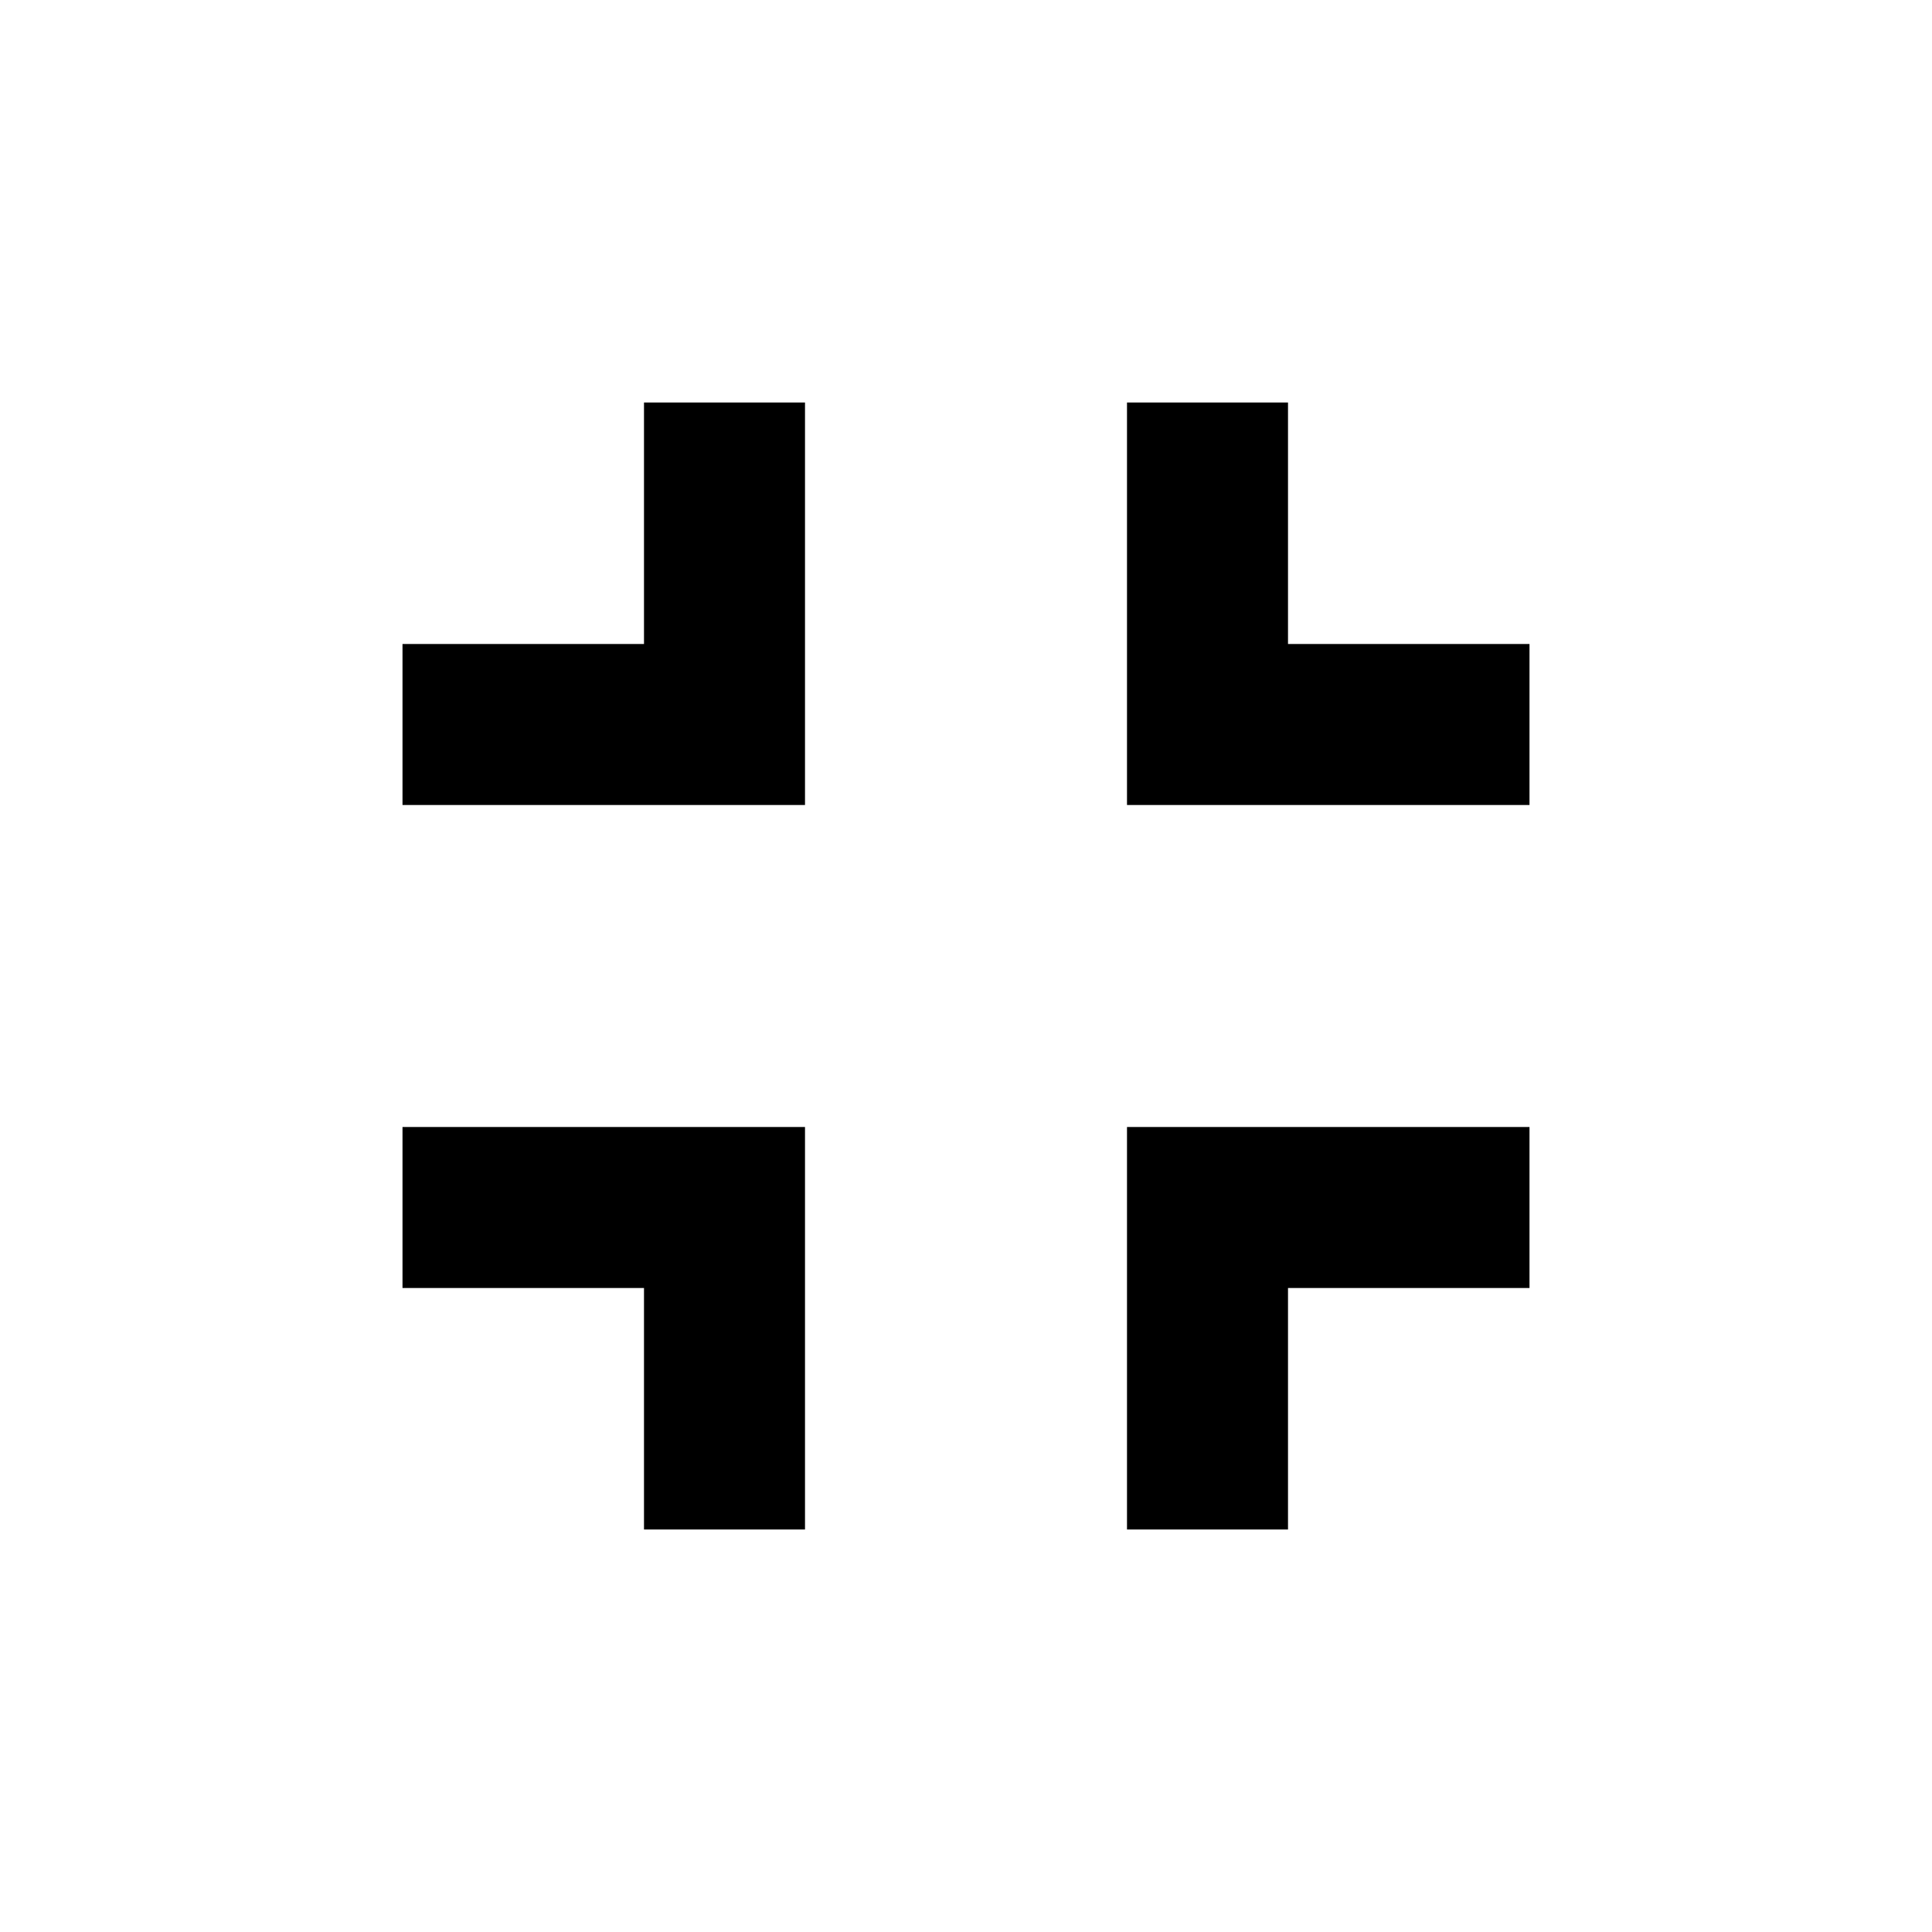
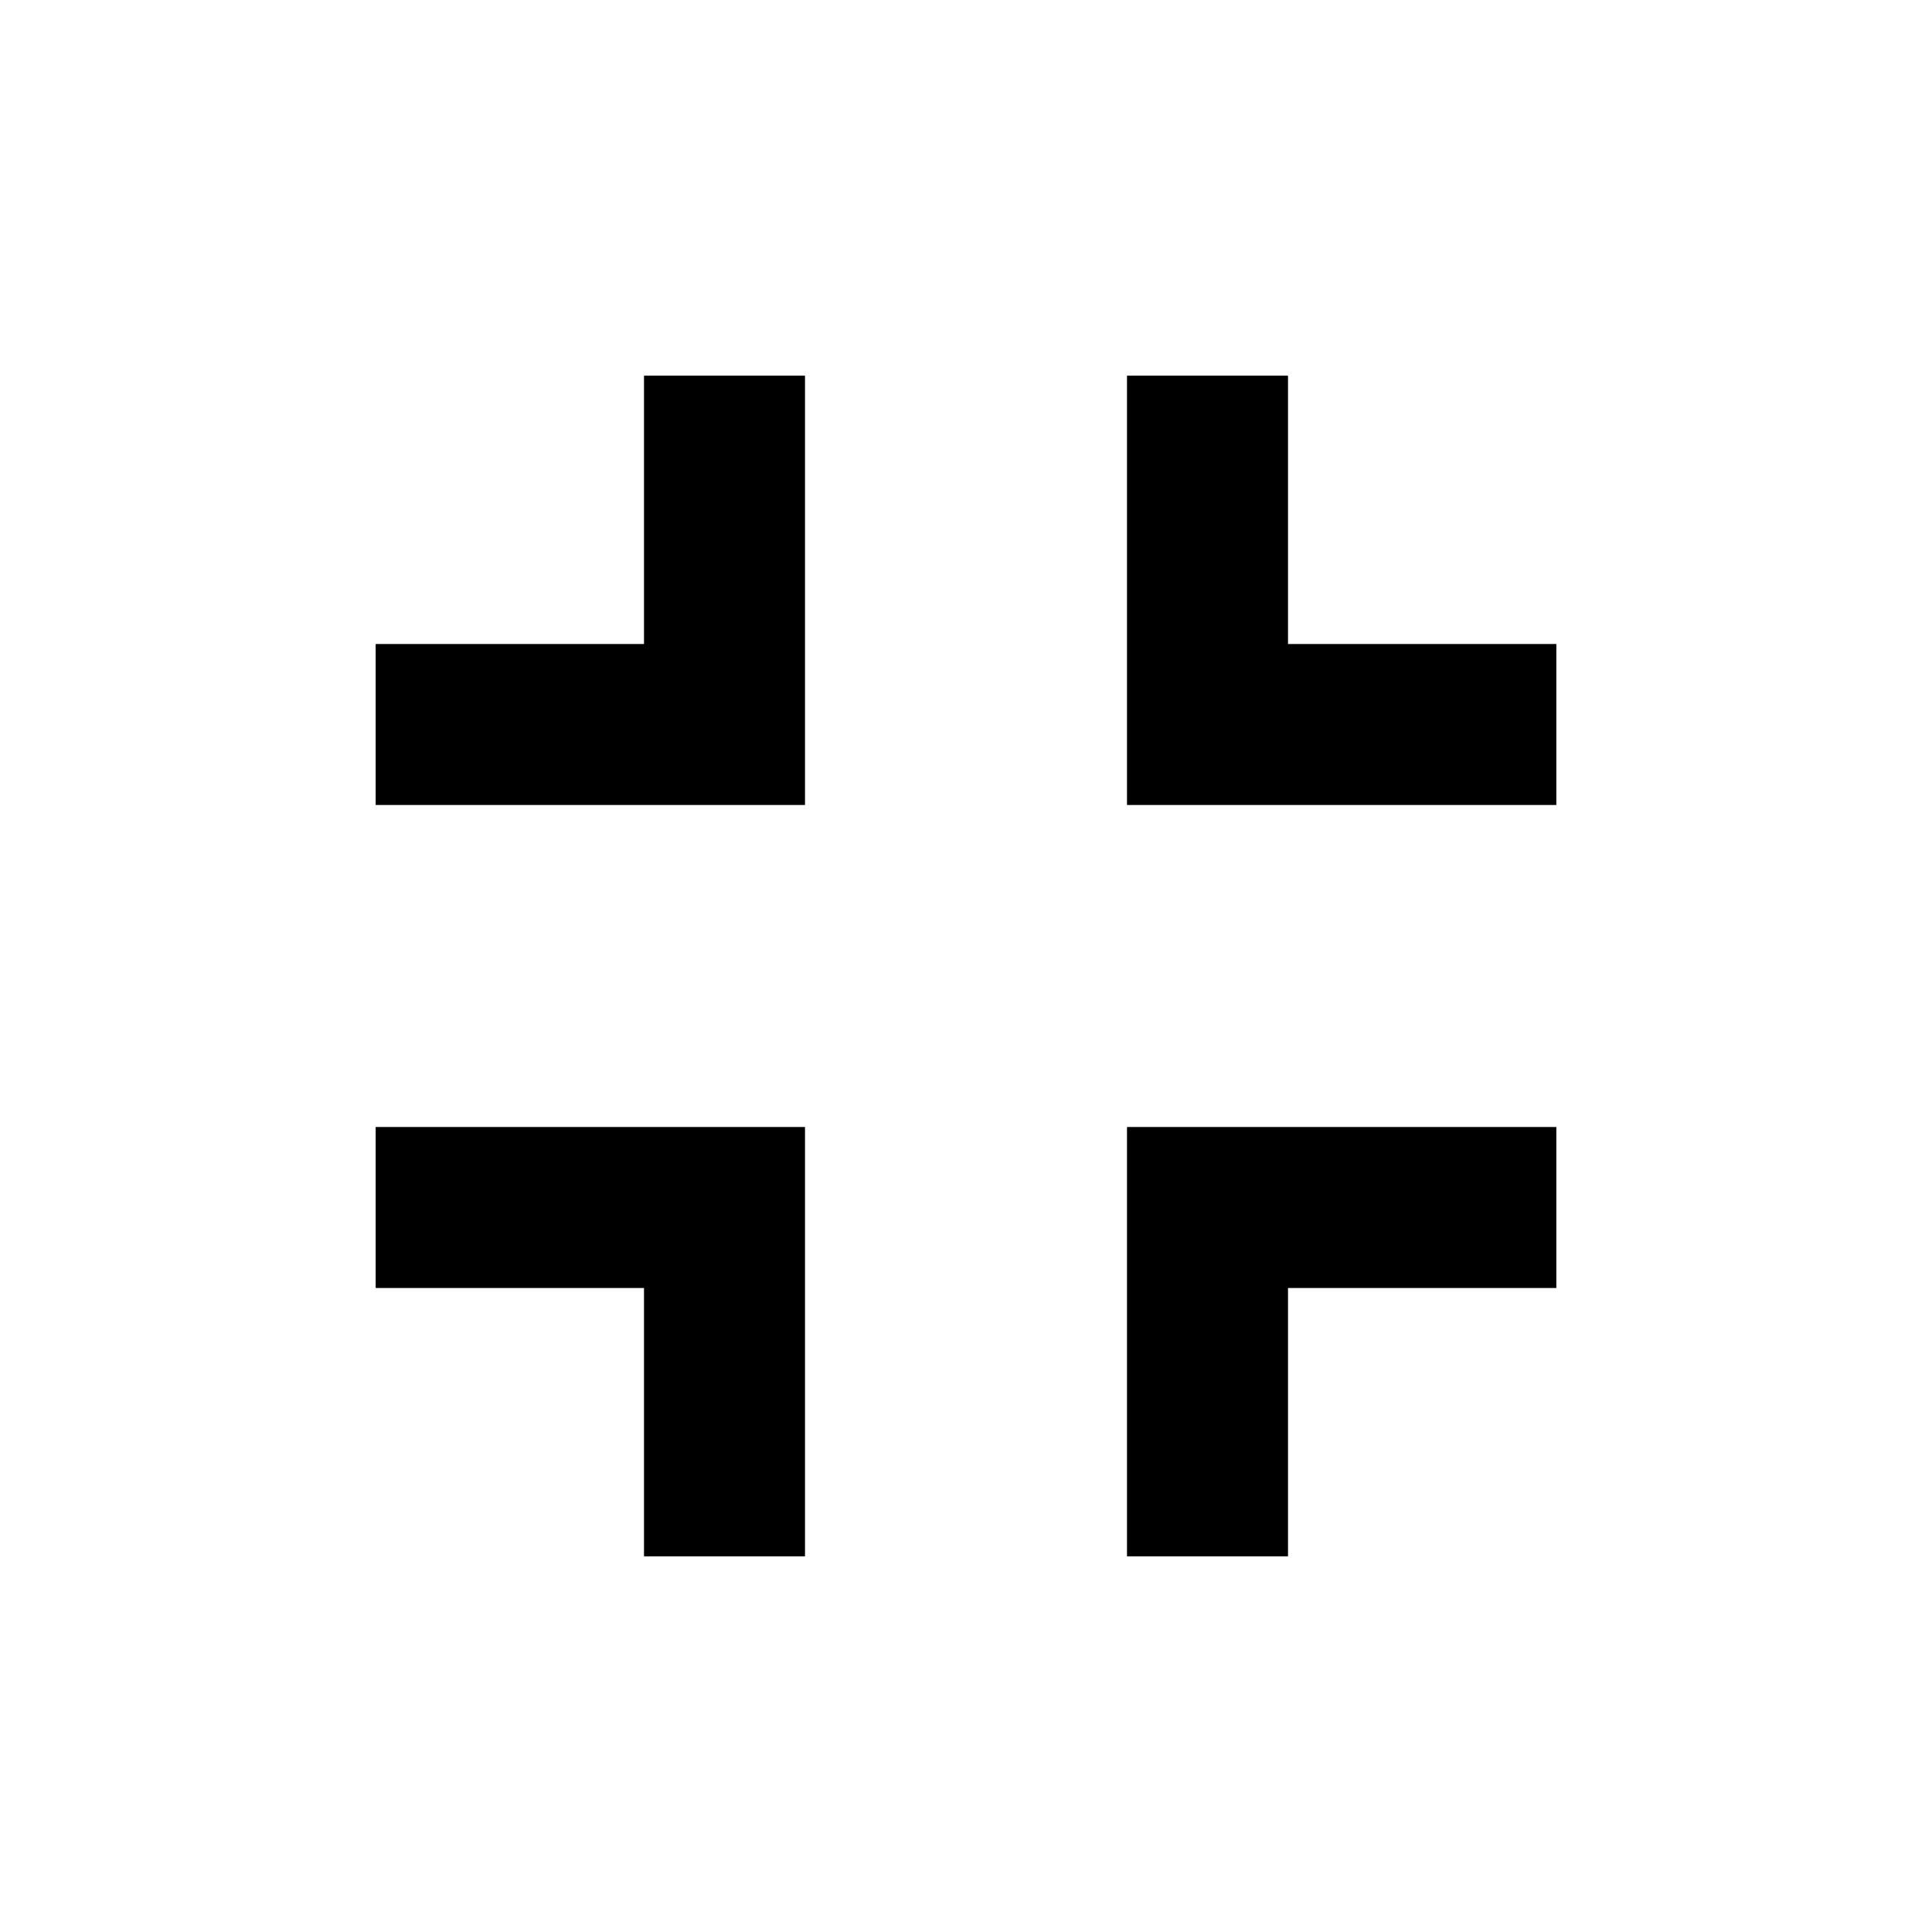
- <svg xmlns="http://www.w3.org/2000/svg" width="24" height="24" viewBox="0 0 24 24">
-   <path d="M0 0h24v24H0z" fill="none" />
-   <path d="M5 16h3v3h2v-5H5v2zm3-8H5v2h5V5H8v3zm6 11h2v-3h3v-2h-5v5zm2-11V5h-2v5h5V8h-3z" />
+ <svg xmlns="http://www.w3.org/2000/svg" width="36" height="36" viewBox="0 0 36 36">
+   <path d="M7 24h5v5h3v-8H7v3zm5-12H7v3h8V7h-3v5zm9 17h3v-5h5v-3h-8v8zm3-17V7h-3v8h8v-3h-5z" />
</svg>
